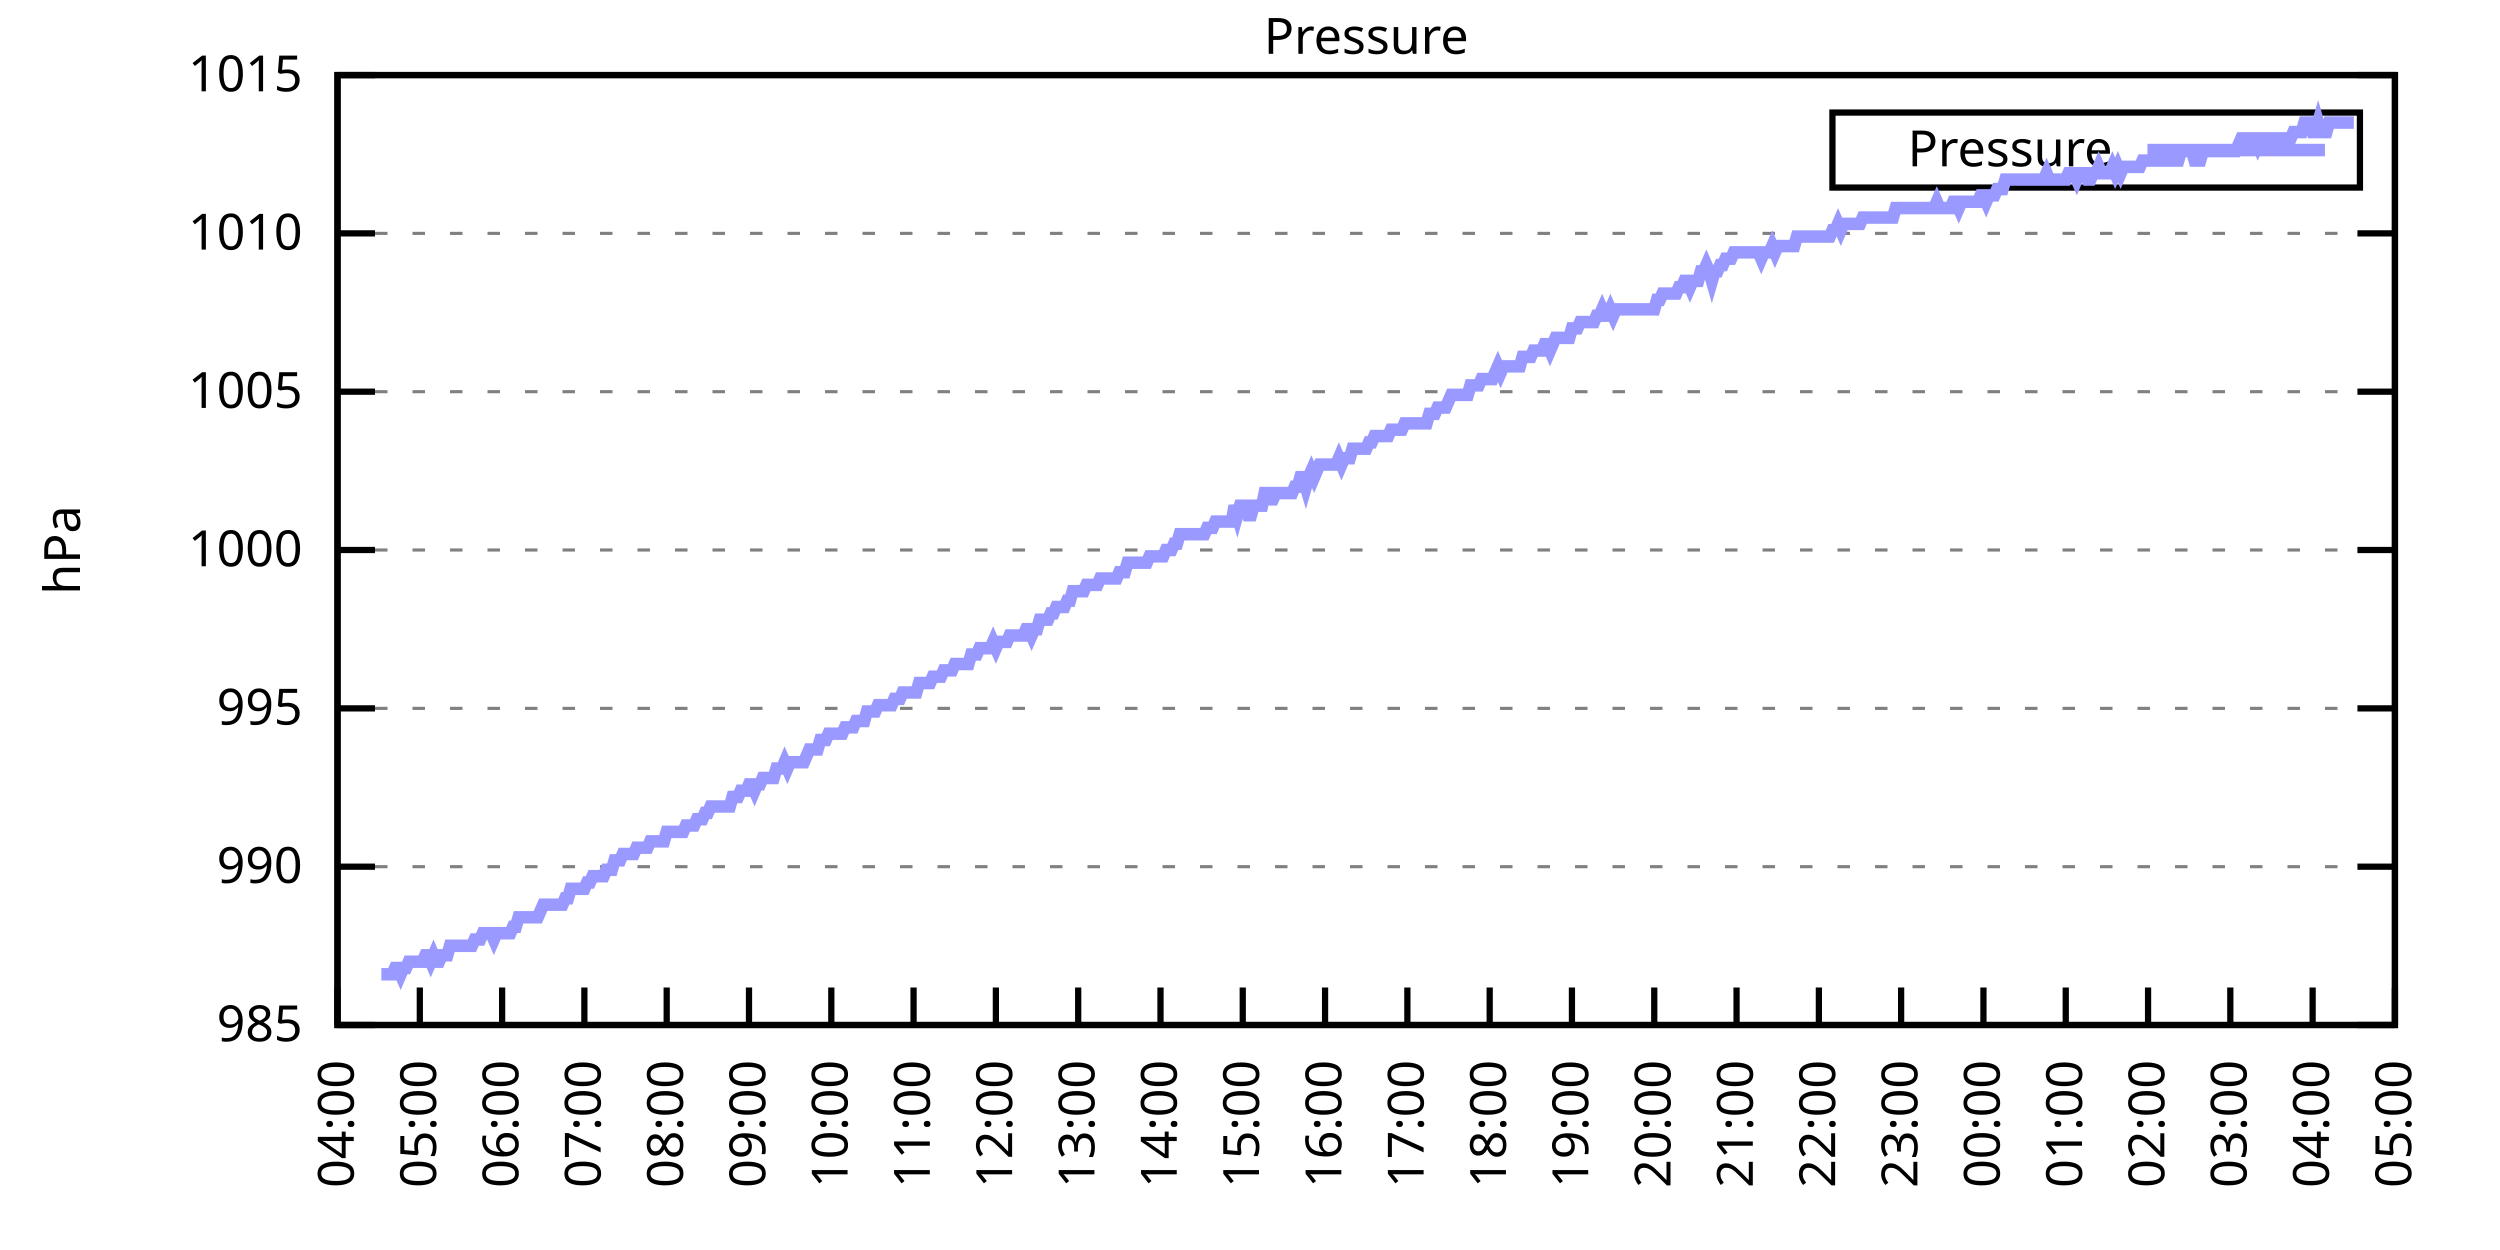
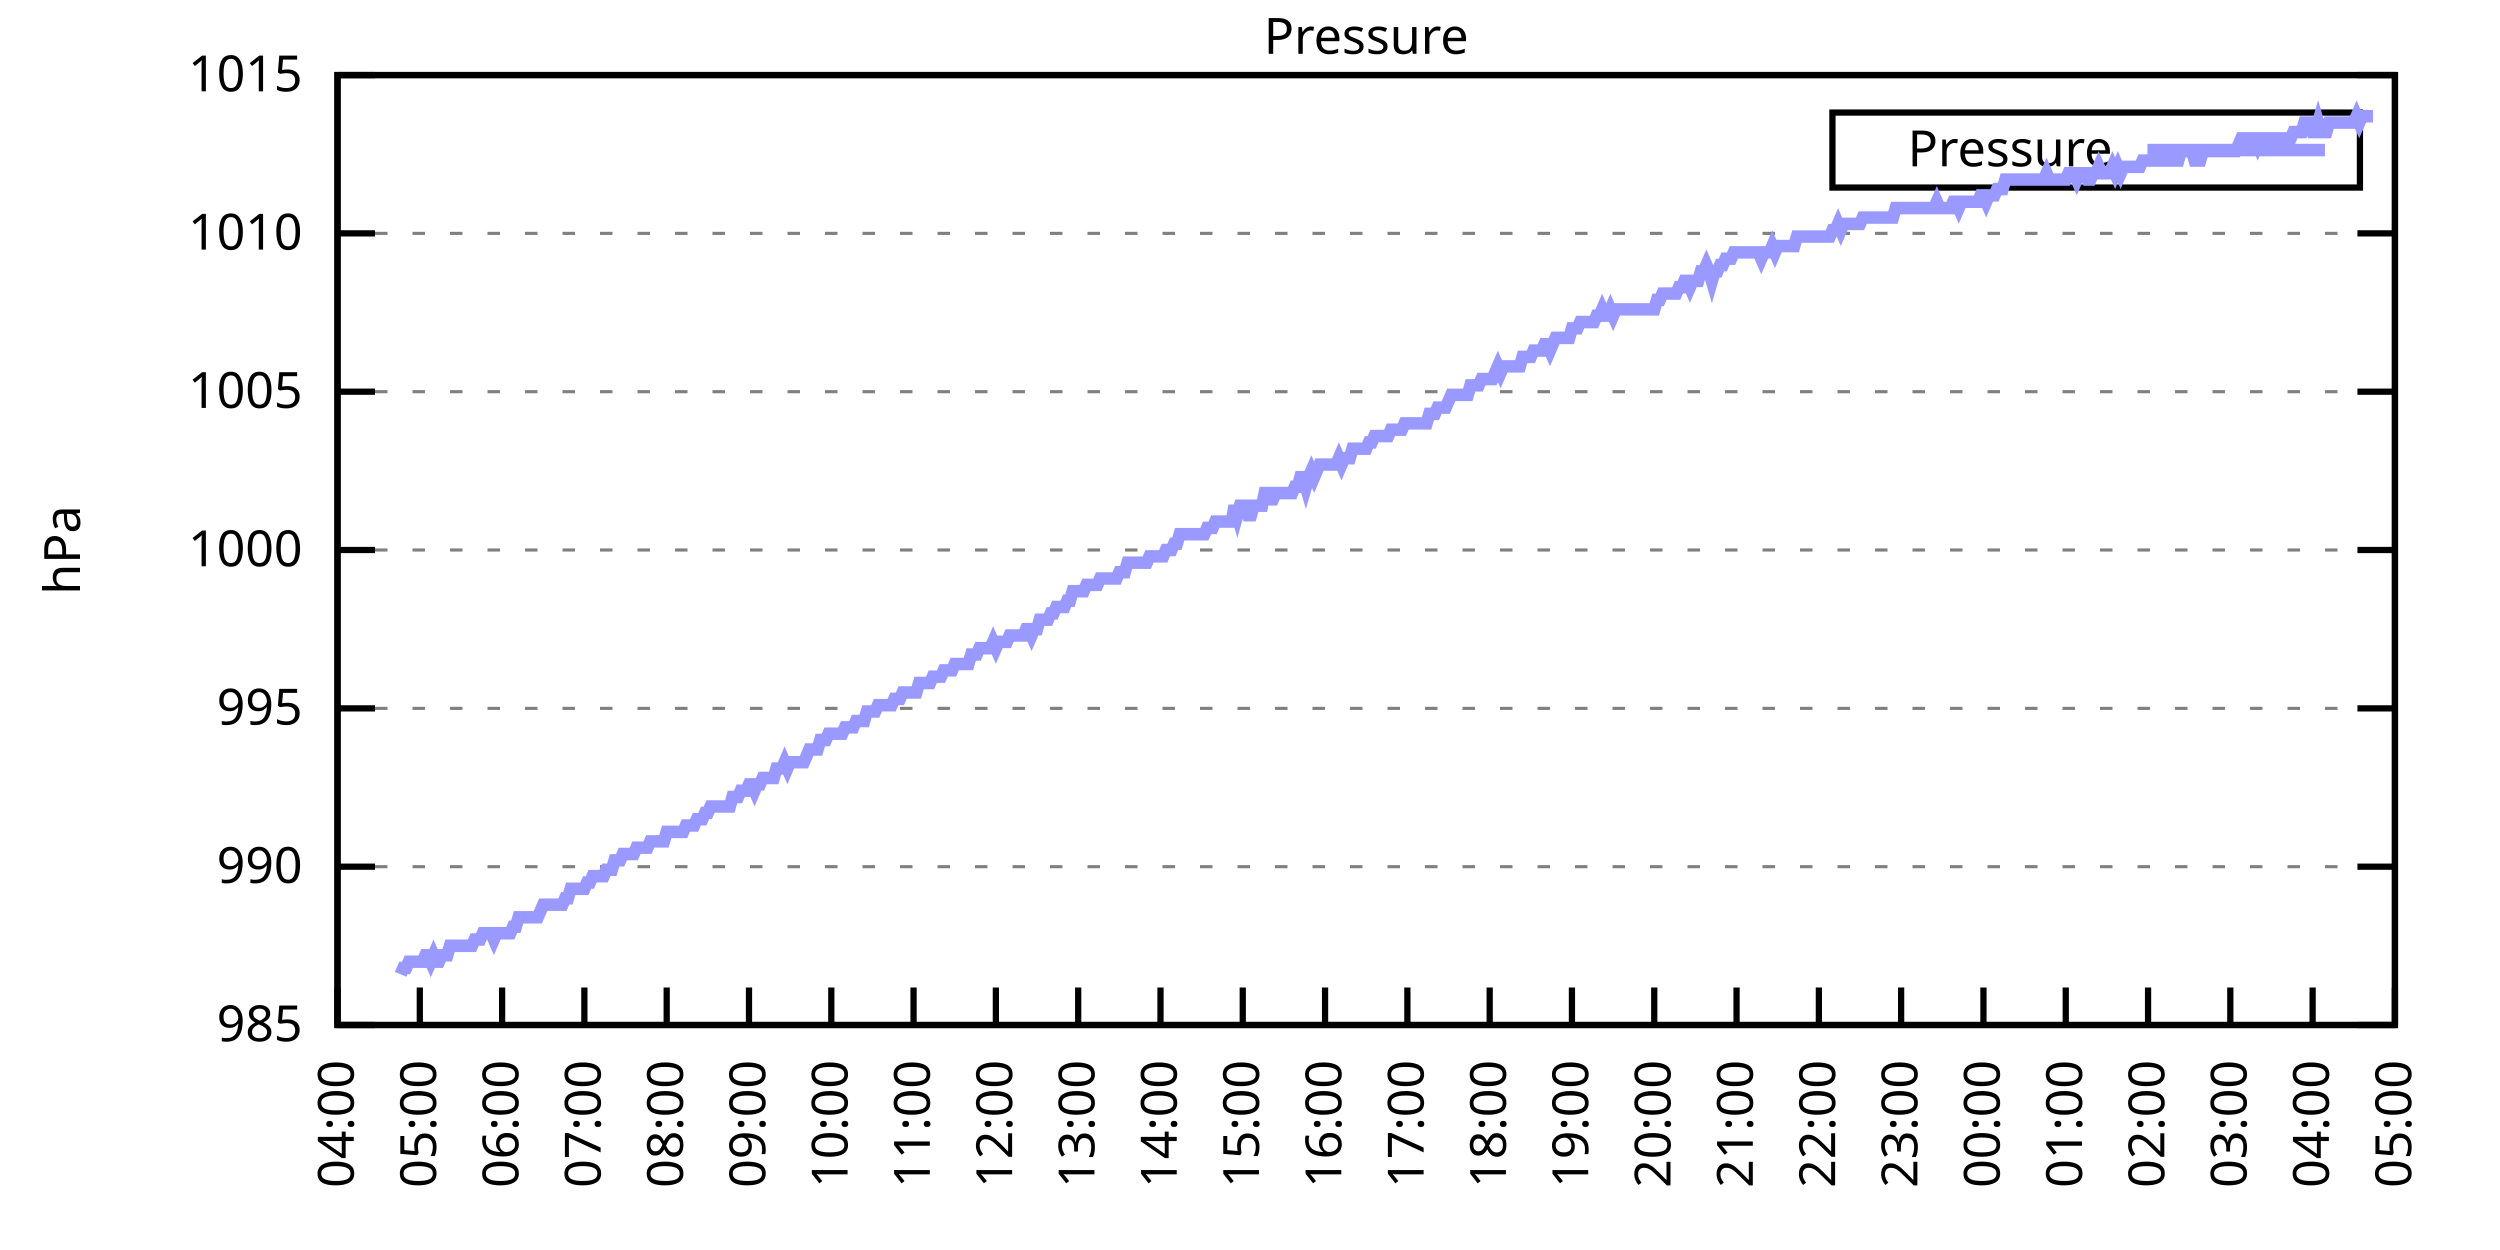
<svg xmlns="http://www.w3.org/2000/svg" xmlns:xlink="http://www.w3.org/1999/xlink" width="400" height="200" viewBox="0 0 400 200">
  <g id="gnuplot_canvas">
    <rect x="0" y="0" width="400" height="200" fill="none" />
    <defs>
      <circle id="gpDot" r="0.5" stroke-width="0.5" stroke="currentColor" />
      <path id="gpPt0" stroke-width="0.333" stroke="currentColor" d="M-1,0 h2 M0,-1 v2" />
      <path id="gpPt1" stroke-width="0.333" stroke="currentColor" d="M-1,-1 L1,1 M1,-1 L-1,1" />
      <path id="gpPt2" stroke-width="0.333" stroke="currentColor" d="M-1,0 L1,0 M0,-1 L0,1 M-1,-1 L1,1 M-1,1 L1,-1" />
      <rect id="gpPt3" stroke-width="0.333" stroke="currentColor" x="-1" y="-1" width="2" height="2" />
      <rect id="gpPt4" stroke-width="0.333" stroke="currentColor" fill="currentColor" x="-1" y="-1" width="2" height="2" />
      <circle id="gpPt5" stroke-width="0.333" stroke="currentColor" cx="0" cy="0" r="1" />
      <use xlink:href="#gpPt5" id="gpPt6" fill="currentColor" stroke="none" />
      <path id="gpPt7" stroke-width="0.333" stroke="currentColor" d="M0,-1.33 L-1.33,0.67 L1.33,0.67 z" />
      <use xlink:href="#gpPt7" id="gpPt8" fill="currentColor" stroke="none" />
      <use xlink:href="#gpPt7" id="gpPt9" stroke="currentColor" transform="rotate(180)" />
      <use xlink:href="#gpPt9" id="gpPt10" fill="currentColor" stroke="none" />
      <use xlink:href="#gpPt3" id="gpPt11" stroke="currentColor" transform="rotate(45)" />
      <use xlink:href="#gpPt11" id="gpPt12" fill="currentColor" stroke="none" />
      <path id="gpPt13" stroke-width="0.333" stroke="currentColor" d="M0,1.330 L1.265,0.411 L0.782,-1.067 L-0.782,-1.076 L-1.265,0.411 z" />
      <use xlink:href="#gpPt13" id="gpPt14" fill="currentColor" stroke="none" />
      <filter id="textbox" filterUnits="objectBoundingBox" x="0" y="0" height="1" width="1">
        <feFlood flood-color="white" flood-opacity="1" result="bgnd" />
        <feComposite in="SourceGraphic" in2="bgnd" operator="atop" />
      </filter>
      <filter id="greybox" filterUnits="objectBoundingBox" x="0" y="0" height="1" width="1">
        <feFlood flood-color="lightgrey" flood-opacity="1" result="grey" />
        <feComposite in="SourceGraphic" in2="grey" operator="atop" />
      </filter>
    </defs>
    <g fill="none" color="white" stroke="currentColor" stroke-width="1.00" stroke-linecap="butt" stroke-linejoin="miter">
</g>
    <g fill="none" color="black" stroke="currentColor" stroke-width="1.00" stroke-linecap="butt" stroke-linejoin="miter">
      <g stroke="none" shape-rendering="crispEdges">
        <polygon fill="rgb(255, 255, 255)" points="54.00,164.00 383.18,164.00 383.18,12.02 54.00,12.02 " />
      </g>
    </g>
    <g fill="none" color="black" stroke="currentColor" stroke-width="1.00" stroke-linecap="butt" stroke-linejoin="miter">
</g>
    <g fill="none" color="black" stroke="black" stroke-width="0.50" stroke-linecap="butt" stroke-linejoin="miter">
</g>
    <g fill="none" color="gray" stroke="currentColor" stroke-width="0.50" stroke-linecap="butt" stroke-linejoin="miter">
      <path stroke="gray" stroke-dasharray="2,4" class="gridline" d="M54.00,164.00 L383.19,164.00  " />
    </g>
    <g fill="none" color="gray" stroke="gray" stroke-width="1.00" stroke-linecap="butt" stroke-linejoin="miter">
</g>
    <g fill="none" color="black" stroke="currentColor" stroke-width="1.00" stroke-linecap="butt" stroke-linejoin="miter">
      <path stroke="black" d="M54.00,164.00 L60.00,164.00 M383.19,164.00 L377.19,164.00  " />
      <g transform="translate(48.40,166.60)" stroke="none" fill="black" font-family="Sans" font-size="8.00" text-anchor="end">
        <text>
          <tspan font-family="Sans"> 985</tspan>
        </text>
      </g>
    </g>
    <g fill="none" color="black" stroke="currentColor" stroke-width="1.00" stroke-linecap="butt" stroke-linejoin="miter">
</g>
    <g fill="none" color="black" stroke="black" stroke-width="0.50" stroke-linecap="butt" stroke-linejoin="miter">
</g>
    <g fill="none" color="gray" stroke="currentColor" stroke-width="0.50" stroke-linecap="butt" stroke-linejoin="miter">
      <path stroke="gray" stroke-dasharray="2,4" class="gridline" d="M54.00,138.67 L383.19,138.67  " />
    </g>
    <g fill="none" color="gray" stroke="gray" stroke-width="1.00" stroke-linecap="butt" stroke-linejoin="miter">
</g>
    <g fill="none" color="black" stroke="currentColor" stroke-width="1.00" stroke-linecap="butt" stroke-linejoin="miter">
      <path stroke="black" d="M54.00,138.67 L60.00,138.67 M383.19,138.67 L377.19,138.67  " />
      <g transform="translate(48.40,141.27)" stroke="none" fill="black" font-family="Sans" font-size="8.00" text-anchor="end">
        <text>
          <tspan font-family="Sans"> 990</tspan>
        </text>
      </g>
    </g>
    <g fill="none" color="black" stroke="currentColor" stroke-width="1.00" stroke-linecap="butt" stroke-linejoin="miter">
</g>
    <g fill="none" color="black" stroke="black" stroke-width="0.50" stroke-linecap="butt" stroke-linejoin="miter">
</g>
    <g fill="none" color="gray" stroke="currentColor" stroke-width="0.50" stroke-linecap="butt" stroke-linejoin="miter">
      <path stroke="gray" stroke-dasharray="2,4" class="gridline" d="M54.00,113.34 L383.19,113.34  " />
    </g>
    <g fill="none" color="gray" stroke="gray" stroke-width="1.00" stroke-linecap="butt" stroke-linejoin="miter">
</g>
    <g fill="none" color="black" stroke="currentColor" stroke-width="1.00" stroke-linecap="butt" stroke-linejoin="miter">
      <path stroke="black" d="M54.00,113.34 L60.00,113.34 M383.19,113.34 L377.19,113.34  " />
      <g transform="translate(48.40,115.94)" stroke="none" fill="black" font-family="Sans" font-size="8.00" text-anchor="end">
        <text>
          <tspan font-family="Sans"> 995</tspan>
        </text>
      </g>
    </g>
    <g fill="none" color="black" stroke="currentColor" stroke-width="1.00" stroke-linecap="butt" stroke-linejoin="miter">
</g>
    <g fill="none" color="black" stroke="black" stroke-width="0.50" stroke-linecap="butt" stroke-linejoin="miter">
</g>
    <g fill="none" color="gray" stroke="currentColor" stroke-width="0.50" stroke-linecap="butt" stroke-linejoin="miter">
      <path stroke="gray" stroke-dasharray="2,4" class="gridline" d="M54.00,88.00 L383.19,88.00  " />
    </g>
    <g fill="none" color="gray" stroke="gray" stroke-width="1.00" stroke-linecap="butt" stroke-linejoin="miter">
</g>
    <g fill="none" color="black" stroke="currentColor" stroke-width="1.00" stroke-linecap="butt" stroke-linejoin="miter">
      <path stroke="black" d="M54.00,88.00 L60.00,88.00 M383.19,88.00 L377.19,88.00  " />
      <g transform="translate(48.40,90.60)" stroke="none" fill="black" font-family="Sans" font-size="8.00" text-anchor="end">
        <text>
          <tspan font-family="Sans"> 1000</tspan>
        </text>
      </g>
    </g>
    <g fill="none" color="black" stroke="currentColor" stroke-width="1.00" stroke-linecap="butt" stroke-linejoin="miter">
</g>
    <g fill="none" color="black" stroke="black" stroke-width="0.50" stroke-linecap="butt" stroke-linejoin="miter">
</g>
    <g fill="none" color="gray" stroke="currentColor" stroke-width="0.50" stroke-linecap="butt" stroke-linejoin="miter">
      <path stroke="gray" stroke-dasharray="2,4" class="gridline" d="M54.00,62.67 L383.19,62.67  " />
    </g>
    <g fill="none" color="gray" stroke="gray" stroke-width="1.00" stroke-linecap="butt" stroke-linejoin="miter">
</g>
    <g fill="none" color="black" stroke="currentColor" stroke-width="1.00" stroke-linecap="butt" stroke-linejoin="miter">
      <path stroke="black" d="M54.00,62.67 L60.00,62.67 M383.19,62.67 L377.19,62.67  " />
      <g transform="translate(48.40,65.27)" stroke="none" fill="black" font-family="Sans" font-size="8.00" text-anchor="end">
        <text>
          <tspan font-family="Sans"> 1005</tspan>
        </text>
      </g>
    </g>
    <g fill="none" color="black" stroke="currentColor" stroke-width="1.00" stroke-linecap="butt" stroke-linejoin="miter">
</g>
    <g fill="none" color="black" stroke="black" stroke-width="0.50" stroke-linecap="butt" stroke-linejoin="miter">
</g>
    <g fill="none" color="gray" stroke="currentColor" stroke-width="0.50" stroke-linecap="butt" stroke-linejoin="miter">
      <path stroke="gray" stroke-dasharray="2,4" class="gridline" d="M54.00,37.34 L383.19,37.34  " />
    </g>
    <g fill="none" color="gray" stroke="gray" stroke-width="1.00" stroke-linecap="butt" stroke-linejoin="miter">
</g>
    <g fill="none" color="black" stroke="currentColor" stroke-width="1.00" stroke-linecap="butt" stroke-linejoin="miter">
      <path stroke="black" d="M54.00,37.34 L60.00,37.34 M383.19,37.34 L377.19,37.34  " />
      <g transform="translate(48.40,39.94)" stroke="none" fill="black" font-family="Sans" font-size="8.00" text-anchor="end">
        <text>
          <tspan font-family="Sans"> 1010</tspan>
        </text>
      </g>
    </g>
    <g fill="none" color="black" stroke="currentColor" stroke-width="1.00" stroke-linecap="butt" stroke-linejoin="miter">
</g>
    <g fill="none" color="black" stroke="black" stroke-width="0.50" stroke-linecap="butt" stroke-linejoin="miter">
</g>
    <g fill="none" color="gray" stroke="currentColor" stroke-width="0.50" stroke-linecap="butt" stroke-linejoin="miter">
      <path stroke="gray" stroke-dasharray="2,4" class="gridline" d="M54.00,12.01 L383.19,12.01  " />
    </g>
    <g fill="none" color="gray" stroke="gray" stroke-width="1.00" stroke-linecap="butt" stroke-linejoin="miter">
</g>
    <g fill="none" color="black" stroke="currentColor" stroke-width="1.00" stroke-linecap="butt" stroke-linejoin="miter">
      <path stroke="black" d="M54.00,12.01 L60.00,12.01 M383.19,12.01 L377.19,12.01  " />
      <g transform="translate(48.40,14.61)" stroke="none" fill="black" font-family="Sans" font-size="8.00" text-anchor="end">
        <text>
          <tspan font-family="Sans"> 1015</tspan>
        </text>
      </g>
    </g>
    <g fill="none" color="black" stroke="currentColor" stroke-width="1.00" stroke-linecap="butt" stroke-linejoin="miter">
      <path stroke="black" d="M54.00,164.00 L54.00,158.00  " />
      <g transform="translate(56.60,169.60) rotate(270.00)" stroke="none" fill="black" font-family="Sans" font-size="8.00" text-anchor="end">
        <text>
          <tspan font-family="Sans">04:00</tspan>
        </text>
      </g>
    </g>
    <g fill="none" color="black" stroke="currentColor" stroke-width="1.00" stroke-linecap="butt" stroke-linejoin="miter">
      <path stroke="black" d="M67.17,164.00 L67.17,158.00  " />
      <g transform="translate(69.77,169.60) rotate(270.00)" stroke="none" fill="black" font-family="Sans" font-size="8.00" text-anchor="end">
        <text>
          <tspan font-family="Sans">05:00</tspan>
        </text>
      </g>
    </g>
    <g fill="none" color="black" stroke="currentColor" stroke-width="1.00" stroke-linecap="butt" stroke-linejoin="miter">
      <path stroke="black" d="M80.34,164.00 L80.34,158.00  " />
      <g transform="translate(82.94,169.60) rotate(270.00)" stroke="none" fill="black" font-family="Sans" font-size="8.00" text-anchor="end">
        <text>
          <tspan font-family="Sans">06:00</tspan>
        </text>
      </g>
    </g>
    <g fill="none" color="black" stroke="currentColor" stroke-width="1.00" stroke-linecap="butt" stroke-linejoin="miter">
      <path stroke="black" d="M93.50,164.00 L93.50,158.00  " />
      <g transform="translate(96.10,169.60) rotate(270.00)" stroke="none" fill="black" font-family="Sans" font-size="8.00" text-anchor="end">
        <text>
          <tspan font-family="Sans">07:00</tspan>
        </text>
      </g>
    </g>
    <g fill="none" color="black" stroke="currentColor" stroke-width="1.00" stroke-linecap="butt" stroke-linejoin="miter">
      <path stroke="black" d="M106.67,164.00 L106.67,158.00  " />
      <g transform="translate(109.27,169.60) rotate(270.00)" stroke="none" fill="black" font-family="Sans" font-size="8.00" text-anchor="end">
        <text>
          <tspan font-family="Sans">08:00</tspan>
        </text>
      </g>
    </g>
    <g fill="none" color="black" stroke="currentColor" stroke-width="1.00" stroke-linecap="butt" stroke-linejoin="miter">
      <path stroke="black" d="M119.84,164.00 L119.84,158.00  " />
      <g transform="translate(122.44,169.60) rotate(270.00)" stroke="none" fill="black" font-family="Sans" font-size="8.00" text-anchor="end">
        <text>
          <tspan font-family="Sans">09:00</tspan>
        </text>
      </g>
    </g>
    <g fill="none" color="black" stroke="currentColor" stroke-width="1.00" stroke-linecap="butt" stroke-linejoin="miter">
      <path stroke="black" d="M133.01,164.00 L133.01,158.00  " />
      <g transform="translate(135.61,169.60) rotate(270.00)" stroke="none" fill="black" font-family="Sans" font-size="8.00" text-anchor="end">
        <text>
          <tspan font-family="Sans">10:00</tspan>
        </text>
      </g>
    </g>
    <g fill="none" color="black" stroke="currentColor" stroke-width="1.00" stroke-linecap="butt" stroke-linejoin="miter">
      <path stroke="black" d="M146.17,164.00 L146.17,158.00  " />
      <g transform="translate(148.77,169.60) rotate(270.00)" stroke="none" fill="black" font-family="Sans" font-size="8.00" text-anchor="end">
        <text>
          <tspan font-family="Sans">11:00</tspan>
        </text>
      </g>
    </g>
    <g fill="none" color="black" stroke="currentColor" stroke-width="1.00" stroke-linecap="butt" stroke-linejoin="miter">
      <path stroke="black" d="M159.34,164.00 L159.34,158.00  " />
      <g transform="translate(161.94,169.60) rotate(270.00)" stroke="none" fill="black" font-family="Sans" font-size="8.00" text-anchor="end">
        <text>
          <tspan font-family="Sans">12:00</tspan>
        </text>
      </g>
    </g>
    <g fill="none" color="black" stroke="currentColor" stroke-width="1.00" stroke-linecap="butt" stroke-linejoin="miter">
      <path stroke="black" d="M172.51,164.00 L172.51,158.00  " />
      <g transform="translate(175.11,169.60) rotate(270.00)" stroke="none" fill="black" font-family="Sans" font-size="8.00" text-anchor="end">
        <text>
          <tspan font-family="Sans">13:00</tspan>
        </text>
      </g>
    </g>
    <g fill="none" color="black" stroke="currentColor" stroke-width="1.00" stroke-linecap="butt" stroke-linejoin="miter">
      <path stroke="black" d="M185.68,164.00 L185.68,158.00  " />
      <g transform="translate(188.28,169.60) rotate(270.00)" stroke="none" fill="black" font-family="Sans" font-size="8.00" text-anchor="end">
        <text>
          <tspan font-family="Sans">14:00</tspan>
        </text>
      </g>
    </g>
    <g fill="none" color="black" stroke="currentColor" stroke-width="1.00" stroke-linecap="butt" stroke-linejoin="miter">
      <path stroke="black" d="M198.84,164.00 L198.84,158.00  " />
      <g transform="translate(201.44,169.60) rotate(270.00)" stroke="none" fill="black" font-family="Sans" font-size="8.00" text-anchor="end">
        <text>
          <tspan font-family="Sans">15:00</tspan>
        </text>
      </g>
    </g>
    <g fill="none" color="black" stroke="currentColor" stroke-width="1.00" stroke-linecap="butt" stroke-linejoin="miter">
      <path stroke="black" d="M212.01,164.00 L212.01,158.00  " />
      <g transform="translate(214.61,169.60) rotate(270.00)" stroke="none" fill="black" font-family="Sans" font-size="8.00" text-anchor="end">
        <text>
          <tspan font-family="Sans">16:00</tspan>
        </text>
      </g>
    </g>
    <g fill="none" color="black" stroke="currentColor" stroke-width="1.00" stroke-linecap="butt" stroke-linejoin="miter">
      <path stroke="black" d="M225.18,164.00 L225.18,158.00  " />
      <g transform="translate(227.78,169.60) rotate(270.00)" stroke="none" fill="black" font-family="Sans" font-size="8.00" text-anchor="end">
        <text>
          <tspan font-family="Sans">17:00</tspan>
        </text>
      </g>
    </g>
    <g fill="none" color="black" stroke="currentColor" stroke-width="1.00" stroke-linecap="butt" stroke-linejoin="miter">
      <path stroke="black" d="M238.35,164.00 L238.35,158.00  " />
      <g transform="translate(240.95,169.60) rotate(270.00)" stroke="none" fill="black" font-family="Sans" font-size="8.00" text-anchor="end">
        <text>
          <tspan font-family="Sans">18:00</tspan>
        </text>
      </g>
    </g>
    <g fill="none" color="black" stroke="currentColor" stroke-width="1.00" stroke-linecap="butt" stroke-linejoin="miter">
      <path stroke="black" d="M251.51,164.00 L251.51,158.00  " />
      <g transform="translate(254.11,169.60) rotate(270.00)" stroke="none" fill="black" font-family="Sans" font-size="8.00" text-anchor="end">
        <text>
          <tspan font-family="Sans">19:00</tspan>
        </text>
      </g>
    </g>
    <g fill="none" color="black" stroke="currentColor" stroke-width="1.00" stroke-linecap="butt" stroke-linejoin="miter">
      <path stroke="black" d="M264.68,164.00 L264.68,158.00  " />
      <g transform="translate(267.28,169.60) rotate(270.00)" stroke="none" fill="black" font-family="Sans" font-size="8.00" text-anchor="end">
        <text>
          <tspan font-family="Sans">20:00</tspan>
        </text>
      </g>
    </g>
    <g fill="none" color="black" stroke="currentColor" stroke-width="1.00" stroke-linecap="butt" stroke-linejoin="miter">
      <path stroke="black" d="M277.85,164.00 L277.85,158.00  " />
      <g transform="translate(280.45,169.60) rotate(270.00)" stroke="none" fill="black" font-family="Sans" font-size="8.00" text-anchor="end">
        <text>
          <tspan font-family="Sans">21:00</tspan>
        </text>
      </g>
    </g>
    <g fill="none" color="black" stroke="currentColor" stroke-width="1.00" stroke-linecap="butt" stroke-linejoin="miter">
      <path stroke="black" d="M291.02,164.00 L291.02,158.00  " />
      <g transform="translate(293.62,169.60) rotate(270.00)" stroke="none" fill="black" font-family="Sans" font-size="8.00" text-anchor="end">
        <text>
          <tspan font-family="Sans">22:00</tspan>
        </text>
      </g>
    </g>
    <g fill="none" color="black" stroke="currentColor" stroke-width="1.00" stroke-linecap="butt" stroke-linejoin="miter">
      <path stroke="black" d="M304.18,164.00 L304.18,158.00  " />
      <g transform="translate(306.78,169.60) rotate(270.00)" stroke="none" fill="black" font-family="Sans" font-size="8.00" text-anchor="end">
        <text>
          <tspan font-family="Sans">23:00</tspan>
        </text>
      </g>
    </g>
    <g fill="none" color="black" stroke="currentColor" stroke-width="1.00" stroke-linecap="butt" stroke-linejoin="miter">
      <path stroke="black" d="M317.35,164.00 L317.35,158.00  " />
      <g transform="translate(319.95,169.60) rotate(270.00)" stroke="none" fill="black" font-family="Sans" font-size="8.00" text-anchor="end">
        <text>
          <tspan font-family="Sans">00:00</tspan>
        </text>
      </g>
    </g>
    <g fill="none" color="black" stroke="currentColor" stroke-width="1.00" stroke-linecap="butt" stroke-linejoin="miter">
      <path stroke="black" d="M330.52,164.00 L330.52,158.00  " />
      <g transform="translate(333.12,169.60) rotate(270.00)" stroke="none" fill="black" font-family="Sans" font-size="8.00" text-anchor="end">
        <text>
          <tspan font-family="Sans">01:00</tspan>
        </text>
      </g>
    </g>
    <g fill="none" color="black" stroke="currentColor" stroke-width="1.00" stroke-linecap="butt" stroke-linejoin="miter">
      <path stroke="black" d="M343.69,164.00 L343.69,158.00  " />
      <g transform="translate(346.29,169.60) rotate(270.00)" stroke="none" fill="black" font-family="Sans" font-size="8.00" text-anchor="end">
        <text>
          <tspan font-family="Sans">02:00</tspan>
        </text>
      </g>
    </g>
    <g fill="none" color="black" stroke="currentColor" stroke-width="1.00" stroke-linecap="butt" stroke-linejoin="miter">
      <path stroke="black" d="M356.85,164.00 L356.85,158.00  " />
      <g transform="translate(359.45,169.60) rotate(270.00)" stroke="none" fill="black" font-family="Sans" font-size="8.00" text-anchor="end">
        <text>
          <tspan font-family="Sans">03:00</tspan>
        </text>
      </g>
    </g>
    <g fill="none" color="black" stroke="currentColor" stroke-width="1.00" stroke-linecap="butt" stroke-linejoin="miter">
      <path stroke="black" d="M370.02,164.00 L370.02,158.00  " />
      <g transform="translate(372.62,169.60) rotate(270.00)" stroke="none" fill="black" font-family="Sans" font-size="8.00" text-anchor="end">
        <text>
          <tspan font-family="Sans">04:00</tspan>
        </text>
      </g>
    </g>
    <g fill="none" color="black" stroke="currentColor" stroke-width="1.00" stroke-linecap="butt" stroke-linejoin="miter">
      <path stroke="black" d="M383.19,164.00 L383.19,158.00  " />
      <g transform="translate(385.79,169.60) rotate(270.00)" stroke="none" fill="black" font-family="Sans" font-size="8.00" text-anchor="end">
        <text>
          <tspan font-family="Sans">05:00</tspan>
        </text>
      </g>
    </g>
    <g fill="none" color="black" stroke="currentColor" stroke-width="1.00" stroke-linecap="butt" stroke-linejoin="miter">
</g>
    <g fill="none" color="black" stroke="currentColor" stroke-width="1.00" stroke-linecap="butt" stroke-linejoin="miter">
      <path stroke="black" d="M54.00,12.01 L54.00,164.00 L383.19,164.00 L383.19,12.01 L54.00,12.01 Z  " />
    </g>
    <g fill="none" color="black" stroke="currentColor" stroke-width="1.00" stroke-linecap="butt" stroke-linejoin="miter">
</g>
    <g fill="none" color="black" stroke="currentColor" stroke-width="1.00" stroke-linecap="butt" stroke-linejoin="miter">
      <path stroke="black" d="M293.19,30.01 L293.19,18.01 L377.59,18.01 L377.59,30.01 L293.19,30.01 Z  " />
    </g>
    <g id="Pressure_plot_1">
      <g fill="none" color="white" stroke="black" stroke-width="2.00" stroke-linecap="butt" stroke-linejoin="miter">
</g>
      <g fill="none" color="black" stroke="currentColor" stroke-width="2.00" stroke-linecap="butt" stroke-linejoin="miter">
        <g transform="translate(337.99,26.61)" stroke="none" fill="black" font-family="Sans" font-size="8.00" text-anchor="end">
          <text>
            <tspan font-family="Sans">Pressure</tspan>
          </text>
        </g>
      </g>
      <g fill="none" color="black" stroke="currentColor" stroke-width="2.00" stroke-linecap="butt" stroke-linejoin="miter">
-         <path stroke="rgb(153, 153, 255)" d="M343.59,24.01 L371.99,24.01 M61.02,155.89 L61.46,155.89 L61.90,155.89 L62.34,155.89 L62.78,155.89 L63.22,154.88   L63.66,154.88 L64.10,155.89 L64.53,154.88 L64.97,154.88 L65.41,153.87 L65.85,153.87 L66.29,153.87 L66.73,153.87   L67.17,153.87 L67.61,153.87 L68.05,152.85 L68.48,152.85 L68.92,153.87 L69.36,152.85 L69.80,153.87 L70.24,153.87   L70.68,152.85 L71.12,152.85 L71.56,152.85 L72.00,151.33 L72.43,151.33 L72.87,151.33 L73.31,151.33 L73.75,151.33   L74.19,151.33 L74.63,151.33 L75.07,151.33 L75.51,151.33 L75.95,150.32 L76.38,150.32 L76.82,150.32 L77.26,149.31   L77.70,149.31 L78.14,149.31 L78.58,149.31 L79.02,150.32 L79.46,149.31 L79.90,149.31 L80.34,149.31 L80.77,149.31   L81.21,149.31 L81.65,149.31 L82.09,148.29 L82.53,148.29 L82.97,146.77 L83.41,146.77 L83.85,146.77 L84.29,146.77   L84.72,146.77 L85.16,146.77 L85.60,146.77 L86.04,146.77 L86.48,145.76 L86.92,144.75 L87.36,144.75 L87.80,144.75   L88.24,144.75 L88.67,144.75 L89.11,144.75 L89.55,144.75 L89.99,144.75 L90.43,143.73 L90.87,143.73 L91.31,142.21   L91.75,142.21 L92.19,142.21 L92.62,142.21 L93.06,142.21 L93.50,142.21 L93.94,141.20 L94.38,141.20 L94.82,140.19   L95.26,140.19 L95.70,140.19 L96.14,140.19 L96.58,140.19 L97.01,139.17 L97.45,139.17 L97.89,139.17 L98.33,137.66   L98.77,137.66 L99.21,137.66 L99.65,136.64 L100.09,136.64 L100.53,136.64 L100.96,136.64 L101.40,136.64 L101.84,135.63   L102.28,135.63 L102.72,135.63 L103.16,135.63 L103.60,135.63 L104.04,134.62 L104.48,134.62 L104.91,134.62 L105.35,134.62   L105.79,134.62 L106.23,134.62 L106.67,133.10 L107.11,133.10 L107.55,133.10 L107.99,133.10 L108.43,133.10 L108.87,133.10   L109.30,133.10 L109.74,132.08 L110.18,132.08 L110.62,132.08 L111.06,132.08 L111.50,131.07 L111.94,131.07 L112.38,131.07   L112.82,130.06 L113.25,130.06 L113.69,129.04 L114.13,129.04 L114.57,129.04 L115.01,129.04 L115.45,129.04 L115.89,129.04   L116.33,129.04 L116.77,129.04 L117.20,127.52 L117.64,127.52 L118.08,127.52 L118.52,126.51 L118.96,126.51 L119.40,126.51   L119.84,125.50 L120.28,125.50 L120.72,126.51 L121.15,125.50 L121.59,125.50 L122.03,124.48 L122.47,124.48 L122.91,124.48   L123.35,124.48 L123.79,124.48 L124.23,122.96 L124.67,122.96 L125.11,122.96 L125.54,121.95 L125.98,122.96 L126.42,121.95   L126.86,121.95 L127.30,121.95 L127.74,121.95 L128.18,121.95 L128.62,121.95 L129.06,120.94 L129.49,119.92 L129.93,119.92   L130.37,119.92 L130.81,119.92 L131.25,118.40 L131.69,118.40 L132.13,118.40 L132.57,117.39 L133.01,117.39 L133.44,117.39   L133.88,117.39 L134.32,117.39 L134.76,117.39 L135.20,116.38 L135.64,116.38 L136.08,116.38 L136.52,116.38 L136.96,115.36   L137.39,115.36 L137.83,115.36 L138.27,115.36 L138.71,113.84 L139.15,113.84 L139.59,113.84 L140.03,113.84 L140.47,112.83   L140.91,112.83 L141.35,112.83 L141.78,112.83 L142.22,112.83 L142.66,112.83 L143.10,111.82 L143.54,111.82 L143.98,111.82   L144.42,110.80 L144.86,110.80 L145.30,110.80 L145.73,110.80 L146.17,110.80 L146.61,110.80 L147.05,109.28 L147.49,109.28   L147.93,109.28 L148.37,109.28 L148.81,109.28 L149.25,108.27 L149.68,108.27 L150.12,108.27 L150.56,108.27 L151.00,107.26   L151.44,107.26 L151.88,107.26 L152.32,107.26 L152.76,106.24 L153.20,106.24 L153.63,106.24 L154.07,106.24 L154.51,106.24   L154.95,106.24 L155.39,104.72 L155.83,104.72 L156.27,104.72 L156.71,103.71 L157.15,103.71 L157.59,103.71 L158.02,103.71   L158.46,103.71 L158.90,102.70 L159.34,103.71 L159.78,102.70 L160.22,102.70 L160.66,102.70 L161.10,102.70 L161.54,101.68   L161.97,101.68 L162.41,101.68 L162.85,101.68 L163.29,101.68 L163.73,101.68 L164.17,100.67 L164.61,100.67 L165.05,101.68   L165.49,100.67 L165.92,100.67 L166.36,99.15 L166.80,99.15 L167.24,99.15 L167.68,99.15 L168.12,98.14 L168.56,98.14   L169.00,97.12 L169.44,97.12 L169.87,97.12 L170.31,97.12 L170.75,96.11 L171.19,96.11 L171.63,94.59 L172.07,94.59   L172.51,94.59 L172.95,94.59 L173.39,94.59 L173.83,93.58 L174.26,93.58 L174.70,93.58 L175.14,93.58 L175.58,93.58   L176.02,92.56 L176.46,92.56 L176.90,92.56 L177.34,92.56 L177.78,92.56 L178.21,92.56 L178.65,92.56 L179.09,91.55   L179.53,91.55 L179.97,91.55 L180.41,90.03 L180.85,90.03 L181.29,90.03 L181.73,90.03 L182.16,90.03 L182.60,90.03   L183.04,90.03 L183.48,90.03 L183.92,89.02 L184.36,89.02 L184.80,89.02 L185.24,89.02 L185.68,89.02 L186.11,89.02   L186.55,88.00 L186.99,88.00 L187.43,88.00 L187.87,86.99 L188.31,86.99 L188.75,85.47 L189.19,85.47 L189.63,85.47   L190.07,85.47 L190.50,85.47 L190.94,85.47 L191.38,85.47 L191.82,85.47 L192.26,85.47 L192.70,85.47 L193.14,84.46   L193.58,84.46 L194.02,84.46 L194.45,83.45 L194.89,83.45 L195.33,83.45 L195.77,83.45 L196.21,83.45 L196.65,83.45   L197.09,83.45 L197.53,80.91 L197.97,82.43 L198.40,80.91 L198.84,80.91 L199.28,80.91 L199.72,82.43 L200.16,82.43   L200.60,80.91 L201.04,80.91 L201.48,80.91 L201.92,80.91 L202.35,78.89 L202.79,78.89 L203.23,79.90 L203.67,79.90   L204.11,78.89 L204.55,78.89 L204.99,78.89 L205.43,78.89 L205.87,78.89 L206.31,78.89 L206.74,78.89 L207.18,77.87   L207.62,77.87 L208.06,76.35 L208.50,76.35 L208.94,77.87 L209.38,76.35 L209.82,75.34 L210.26,76.35 L210.69,75.34   L211.13,74.33 L211.57,74.33 L212.01,74.33 L212.45,74.33 L212.89,74.33 L213.33,74.33 L213.77,74.33 L214.21,73.31   L214.64,74.33 L215.08,73.31 L215.52,73.31 L215.96,73.31 L216.40,71.79 L216.84,71.79 L217.28,71.79 L217.72,71.79   L218.16,71.79 L218.60,71.79 L219.03,70.78 L219.47,70.78 L219.91,69.77 L220.35,69.77 L220.79,69.77 L221.23,69.77   L221.67,69.77 L222.11,69.77 L222.55,68.75 L222.98,68.75 L223.42,68.75 L223.86,68.75 L224.30,68.75 L224.74,67.74   L225.18,67.74 L225.62,67.74 L226.06,67.74 L226.50,67.74 L226.93,67.74 L227.37,67.74 L227.81,67.74 L228.25,67.74   L228.69,66.22 L229.13,66.22 L229.57,66.22 L230.01,65.21 L230.45,65.21 L230.88,65.21 L231.32,65.21 L231.76,64.19   L232.20,63.18 L232.64,63.18 L233.08,63.18 L233.52,63.18 L233.96,63.18 L234.40,63.18 L234.84,63.18 L235.27,61.66   L235.71,61.66 L236.15,61.66 L236.59,61.66 L237.03,60.65 L237.47,60.65 L237.91,60.65 L238.35,60.65 L238.79,60.65   L239.22,59.63 L239.66,58.62 L240.10,59.63 L240.54,58.62 L240.98,58.62 L241.42,58.62 L241.86,58.62 L242.30,58.62   L242.74,58.62 L243.17,58.62 L243.61,57.10 L244.05,57.10 L244.49,57.10 L244.93,57.10 L245.37,56.09 L245.81,56.09   L246.25,56.09 L246.69,56.09 L247.12,55.07 L247.56,55.07 L248.00,56.09 L248.44,55.07 L248.88,54.06 L249.32,54.06   L249.76,54.06 L250.20,54.06 L250.64,54.06 L251.08,54.06 L251.51,52.54 L251.95,52.54 L252.39,52.54 L252.83,51.53   L253.27,51.53 L253.71,51.53 L254.15,51.53 L254.59,51.53 L255.03,51.53 L255.46,50.51 L255.90,50.51 L256.34,49.50   L256.78,50.51 L257.22,50.51 L257.66,49.50 L258.10,50.51 L258.54,49.50 L258.98,49.50 L259.41,49.50 L259.85,49.50   L260.29,49.50 L260.73,49.50 L261.17,49.50 L261.61,49.50 L262.05,49.50 L262.49,49.50 L262.93,49.50 L263.36,49.50   L263.80,49.50 L264.24,49.50 L264.68,49.50 L265.12,47.98 L265.56,47.98 L266.00,46.97 L266.44,46.97 L266.88,46.97   L267.32,46.97 L267.75,46.97 L268.19,46.97 L268.63,45.95 L269.07,45.95 L269.51,44.94 L269.95,44.94 L270.39,45.95   L270.83,44.94 L271.27,44.94 L271.70,44.94 L272.14,43.42 L272.58,43.42 L273.02,42.41 L273.46,43.42 L273.90,44.94   L274.34,43.42 L274.78,43.42 L275.22,42.41 L275.65,42.41 L276.09,41.39 L276.53,41.39 L276.97,41.39 L277.41,40.38   L277.85,40.38 L278.29,40.38 L278.73,40.38 L279.17,40.38 L279.60,40.38 L280.04,40.38 L280.48,40.38 L280.92,40.38   L281.36,40.38 L281.80,41.39 L282.24,40.38 L282.68,40.38 L283.12,40.38 L283.56,39.37 L283.99,40.38 L284.43,39.37   L284.87,39.37 L285.31,39.37 L285.75,39.37 L286.19,39.37 L286.63,39.37 L287.07,39.37 L287.51,37.85 L287.94,37.85   L288.38,37.85 L288.82,37.85 L289.26,37.85 L289.70,37.85 L290.14,37.85 L290.58,37.85 L291.02,37.85 L291.46,37.85   L291.89,37.85 L292.33,37.85 L292.77,37.85 L293.21,36.84 L293.65,36.84 L294.09,35.82 L294.53,36.84 L294.97,35.82   L295.41,35.82 L295.84,35.82 L296.28,35.82 L296.72,35.82 L297.16,35.82 L297.60,35.82 L298.04,34.81 L298.48,34.81   L298.92,34.81 L299.36,34.81 L299.80,34.81 L300.23,34.81 L300.67,34.81 L301.11,34.81 L301.55,34.81 L301.99,34.81   L302.43,34.81 L302.87,34.81 L303.31,33.29 L303.75,33.29 L304.18,33.29 L304.62,33.29 L305.06,33.29 L305.50,33.29   L305.94,33.29 L306.38,33.29 L306.82,33.29 L307.26,33.29 L307.70,33.29 L308.13,33.29 L308.57,33.29 L309.01,33.29   L309.45,33.29 L309.89,32.28 L310.33,33.29 L310.77,33.29 L311.21,33.29 L311.65,33.29 L312.08,33.29 L312.52,32.28   L312.96,32.28 L313.40,33.29 L313.84,32.28 L314.28,32.28 L314.72,32.28 L315.16,32.28 L315.60,32.28 L316.04,32.28   L316.47,32.28 L316.91,31.26 L317.35,31.26 L317.79,32.28 L318.23,31.26 L318.67,31.26 L319.11,31.26 L319.55,30.25   L319.99,30.25 L320.42,30.25 L320.86,28.73 L321.30,28.73 L321.74,28.73 L322.18,28.73 L322.62,28.73 L323.06,28.73   L323.50,28.73 L323.94,28.73 L324.37,28.73 L324.81,28.73 L325.25,28.73 L325.69,28.73 L326.13,28.73 L326.57,28.73   L327.01,28.73 L327.45,27.72 L327.89,28.73 L328.33,28.73 L328.76,28.73 L329.20,28.73 L329.64,28.73 L330.08,28.73   L330.52,28.73 L330.96,27.72 L331.40,27.72 L331.84,27.72 L332.28,28.73 L332.71,27.72 L333.15,27.72 L333.59,27.72   L334.03,28.73 L334.47,28.73 L334.91,27.72 L335.35,27.72 L335.79,26.70 L336.23,27.72 L336.66,27.72 L337.10,27.72   L337.54,27.72 L337.98,26.70 L338.42,27.72 L338.86,26.70 L339.30,27.72 L339.74,26.70 L340.18,26.70 L340.61,26.70   L341.05,26.70 L341.49,26.70 L341.93,26.70 L342.37,26.70 L342.81,25.69 L343.25,25.69 L343.69,25.69 L344.13,25.69   L344.57,25.69 L345.00,24.17 L345.44,24.17 L345.88,25.69 L346.32,25.69 L346.76,25.69 L347.20,24.17 L347.64,24.17   L348.08,25.69 L348.52,25.69 L348.95,24.17 L349.39,24.17 L349.83,24.17 L350.27,24.17 L350.71,24.17 L351.15,25.69   L351.59,25.69 L352.03,25.69 L352.47,24.17 L352.90,24.17 L353.34,24.17 L353.78,24.17 L354.22,24.17 L354.66,24.17   L355.10,24.17 L355.54,24.17 L355.98,24.17 L356.42,24.17 L356.85,24.17 L357.29,24.17 L357.73,24.17 L358.17,23.16   L358.61,22.14 L359.05,22.14 L359.49,22.14 L359.93,22.14 L360.37,22.14 L360.81,22.14 L361.24,23.16 L361.68,22.14   L362.12,22.14 L362.56,22.14 L363.00,22.14 L363.44,22.14 L363.88,22.14 L364.32,22.14 L364.76,22.14 L365.19,22.14   L365.63,22.14 L366.07,22.14 L366.51,22.14 L366.95,21.13 L367.39,21.13 L367.83,21.13 L368.27,21.13 L368.71,19.61   L369.14,19.61 L369.58,19.61 L370.02,21.13 L370.46,21.13 L370.90,19.61 L371.34,21.13 L371.78,21.13 L372.22,21.13   L372.66,19.61 L373.09,19.61 L373.53,19.61 L373.97,19.61 L374.41,19.61 L374.85,19.61 L375.29,19.61 L375.73,19.61   L376.17,19.61 L376.61,19.61  " />
+         <path stroke="rgb(153, 153, 255)" d="M343.59,24.01 L371.99,24.01 M64.10,155.89 L64.53,154.88 L64.97,154.88 L65.41,153.87 L65.85,153.87 L66.29,153.87   L66.73,153.87 L67.17,153.87 L67.61,153.87 L68.05,152.85 L68.48,152.85 L68.92,153.87 L69.36,152.85 L69.80,153.87   L70.24,153.87 L70.68,152.85 L71.12,152.85 L71.56,152.85 L72.00,151.33 L72.43,151.33 L72.87,151.33 L73.31,151.33   L73.75,151.33 L74.19,151.33 L74.63,151.33 L75.07,151.33 L75.51,151.33 L75.95,150.32 L76.38,150.32 L76.82,150.32   L77.26,149.31 L77.70,149.31 L78.14,149.31 L78.58,149.31 L79.02,150.32 L79.46,149.31 L79.90,149.31 L80.34,149.31   L80.77,149.31 L81.21,149.31 L81.65,149.31 L82.09,148.29 L82.53,148.29 L82.97,146.77 L83.41,146.77 L83.85,146.77   L84.29,146.77 L84.72,146.77 L85.16,146.77 L85.60,146.77 L86.04,146.77 L86.48,145.76 L86.92,144.75 L87.36,144.75   L87.80,144.75 L88.24,144.75 L88.67,144.75 L89.11,144.75 L89.55,144.75 L89.99,144.75 L90.43,143.73 L90.87,143.73   L91.31,142.21 L91.75,142.21 L92.19,142.21 L92.62,142.21 L93.06,142.21 L93.50,142.21 L93.94,141.20 L94.38,141.20   L94.82,140.19 L95.26,140.19 L95.70,140.19 L96.14,140.19 L96.58,140.19 L97.01,139.17 L97.45,139.17 L97.89,139.17   L98.33,137.66 L98.77,137.66 L99.21,137.66 L99.65,136.64 L100.09,136.64 L100.53,136.64 L100.96,136.64 L101.40,136.64   L101.84,135.63 L102.28,135.63 L102.72,135.63 L103.16,135.63 L103.60,135.63 L104.04,134.62 L104.48,134.62 L104.91,134.62   L105.35,134.62 L105.79,134.62 L106.23,134.62 L106.67,133.10 L107.11,133.10 L107.55,133.10 L107.99,133.10 L108.43,133.10   L108.87,133.10 L109.30,133.10 L109.74,132.08 L110.18,132.08 L110.62,132.08 L111.06,132.08 L111.50,131.07 L111.94,131.07   L112.38,131.07 L112.82,130.06 L113.25,130.06 L113.69,129.04 L114.13,129.04 L114.57,129.04 L115.01,129.04 L115.45,129.04   L115.89,129.04 L116.33,129.04 L116.77,129.04 L117.20,127.52 L117.64,127.52 L118.08,127.52 L118.52,126.51 L118.96,126.51   L119.40,126.51 L119.84,125.50 L120.28,125.50 L120.72,126.51 L121.15,125.50 L121.59,125.50 L122.03,124.48 L122.47,124.48   L122.91,124.48 L123.35,124.48 L123.79,124.48 L124.23,122.96 L124.67,122.96 L125.11,122.96 L125.54,121.95 L125.98,122.96   L126.42,121.95 L126.86,121.95 L127.30,121.95 L127.74,121.95 L128.18,121.95 L128.62,121.95 L129.06,120.94 L129.49,119.92   L129.93,119.92 L130.37,119.92 L130.81,119.92 L131.25,118.40 L131.69,118.40 L132.13,118.40 L132.57,117.39 L133.01,117.39   L133.44,117.39 L133.88,117.39 L134.32,117.39 L134.76,117.39 L135.20,116.38 L135.64,116.38 L136.08,116.38 L136.52,116.38   L136.96,115.36 L137.39,115.36 L137.83,115.36 L138.27,115.36 L138.71,113.84 L139.15,113.84 L139.59,113.84 L140.03,113.84   L140.47,112.83 L140.91,112.83 L141.35,112.83 L141.78,112.83 L142.22,112.83 L142.66,112.83 L143.10,111.82 L143.54,111.82   L143.98,111.82 L144.42,110.80 L144.86,110.80 L145.30,110.80 L145.73,110.80 L146.17,110.80 L146.61,110.80 L147.05,109.28   L147.49,109.28 L147.93,109.28 L148.37,109.28 L148.81,109.28 L149.25,108.27 L149.68,108.27 L150.12,108.27 L150.56,108.27   L151.00,107.26 L151.44,107.26 L151.88,107.26 L152.32,107.26 L152.76,106.24 L153.20,106.24 L153.63,106.24 L154.07,106.24   L154.51,106.24 L154.95,106.24 L155.39,104.72 L155.83,104.72 L156.27,104.72 L156.71,103.71 L157.15,103.71 L157.59,103.71   L158.02,103.71 L158.46,103.71 L158.90,102.70 L159.34,103.71 L159.78,102.70 L160.22,102.70 L160.66,102.70 L161.10,102.70   L161.54,101.68 L161.97,101.68 L162.41,101.68 L162.85,101.68 L163.29,101.68 L163.73,101.68 L164.17,100.67 L164.61,100.67   L165.05,101.68 L165.49,100.67 L165.92,100.67 L166.36,99.15 L166.80,99.15 L167.24,99.15 L167.68,99.15 L168.12,98.14   L168.56,98.14 L169.00,97.12 L169.44,97.12 L169.87,97.12 L170.31,97.12 L170.75,96.11 L171.19,96.11 L171.63,94.59   L172.07,94.59 L172.51,94.59 L172.95,94.59 L173.39,94.59 L173.83,93.58 L174.26,93.58 L174.70,93.58 L175.14,93.58   L175.58,93.58 L176.02,92.56 L176.46,92.56 L176.90,92.56 L177.34,92.56 L177.78,92.56 L178.21,92.56 L178.65,92.56   L179.09,91.55 L179.53,91.55 L179.97,91.55 L180.41,90.03 L180.85,90.03 L181.29,90.03 L181.73,90.03 L182.16,90.03   L182.60,90.03 L183.04,90.03 L183.48,90.03 L183.92,89.02 L184.36,89.02 L184.80,89.02 L185.24,89.02 L185.68,89.02   L186.11,89.02 L186.55,88.00 L186.99,88.00 L187.43,88.00 L187.87,86.99 L188.31,86.99 L188.75,85.47 L189.19,85.47   L189.63,85.47 L190.07,85.47 L190.50,85.47 L190.94,85.47 L191.38,85.47 L191.82,85.47 L192.26,85.47 L192.70,85.47   L193.14,84.46 L193.58,84.46 L194.02,84.46 L194.45,83.45 L194.89,83.45 L195.33,83.45 L195.77,83.45 L196.21,83.45   L196.65,83.45 L197.09,83.45 L197.53,80.91 L197.97,82.43 L198.40,80.91 L198.84,80.91 L199.28,80.91 L199.72,82.43   L200.16,82.43 L200.60,80.91 L201.04,80.91 L201.48,80.91 L201.92,80.91 L202.35,78.89 L202.79,78.89 L203.23,79.90   L203.67,79.90 L204.11,78.89 L204.55,78.89 L204.99,78.89 L205.43,78.89 L205.87,78.89 L206.31,78.89 L206.74,78.89   L207.18,77.87 L207.62,77.87 L208.06,76.35 L208.50,76.35 L208.94,77.87 L209.38,76.35 L209.82,75.34 L210.26,76.35   L210.69,75.34 L211.13,74.33 L211.57,74.33 L212.01,74.33 L212.45,74.33 L212.89,74.33 L213.33,74.33 L213.77,74.33   L214.21,73.31 L214.64,74.33 L215.08,73.31 L215.52,73.31 L215.96,73.31 L216.40,71.79 L216.84,71.79 L217.28,71.79   L217.72,71.79 L218.16,71.79 L218.60,71.79 L219.03,70.78 L219.47,70.78 L219.91,69.77 L220.35,69.77 L220.79,69.77   L221.23,69.77 L221.67,69.77 L222.11,69.77 L222.55,68.75 L222.98,68.75 L223.42,68.75 L223.86,68.75 L224.30,68.75   L224.74,67.74 L225.18,67.74 L225.62,67.74 L226.06,67.74 L226.50,67.74 L226.93,67.74 L227.37,67.74 L227.81,67.74   L228.25,67.74 L228.69,66.22 L229.13,66.22 L229.57,66.22 L230.01,65.21 L230.45,65.21 L230.88,65.21 L231.32,65.21   L231.76,64.19 L232.20,63.18 L232.64,63.18 L233.08,63.18 L233.52,63.18 L233.96,63.18 L234.40,63.18 L234.84,63.18   L235.27,61.66 L235.71,61.66 L236.15,61.66 L236.59,61.66 L237.03,60.65 L237.47,60.65 L237.91,60.65 L238.35,60.65   L238.79,60.65 L239.22,59.63 L239.66,58.62 L240.10,59.63 L240.54,58.62 L240.98,58.62 L241.42,58.62 L241.86,58.62   L242.30,58.62 L242.74,58.62 L243.17,58.62 L243.61,57.10 L244.05,57.10 L244.49,57.10 L244.93,57.10 L245.37,56.09   L245.81,56.09 L246.25,56.09 L246.69,56.09 L247.12,55.07 L247.56,55.07 L248.00,56.09 L248.44,55.07 L248.88,54.06   L249.32,54.06 L249.76,54.06 L250.20,54.06 L250.64,54.06 L251.08,54.06 L251.51,52.54 L251.95,52.54 L252.39,52.54   L252.83,51.53 L253.27,51.53 L253.71,51.53 L254.15,51.53 L254.59,51.53 L255.03,51.53 L255.46,50.51 L255.90,50.51   L256.34,49.50 L256.78,50.51 L257.22,50.51 L257.66,49.50 L258.10,50.51 L258.54,49.50 L258.98,49.50 L259.41,49.50   L259.85,49.50 L260.29,49.50 L260.73,49.50 L261.17,49.50 L261.61,49.50 L262.05,49.50 L262.49,49.50 L262.93,49.50   L263.36,49.50 L263.80,49.50 L264.24,49.50 L264.68,49.50 L265.12,47.98 L265.56,47.98 L266.00,46.97 L266.44,46.97   L266.88,46.97 L267.32,46.97 L267.75,46.97 L268.19,46.97 L268.63,45.95 L269.07,45.95 L269.51,44.94 L269.95,44.94   L270.39,45.95 L270.83,44.94 L271.27,44.94 L271.70,44.94 L272.14,43.42 L272.58,43.42 L273.02,42.41 L273.46,43.42   L273.90,44.94 L274.34,43.42 L274.78,43.42 L275.22,42.41 L275.65,42.41 L276.09,41.39 L276.53,41.39 L276.97,41.39   L277.41,40.38 L277.85,40.38 L278.29,40.38 L278.73,40.38 L279.17,40.38 L279.60,40.38 L280.04,40.38 L280.48,40.38   L280.92,40.38 L281.36,40.38 L281.80,41.39 L282.24,40.38 L282.68,40.38 L283.12,40.38 L283.56,39.37 L283.99,40.38   L284.43,39.37 L284.87,39.37 L285.31,39.37 L285.75,39.37 L286.19,39.37 L286.63,39.37 L287.07,39.37 L287.51,37.85   L287.94,37.85 L288.38,37.85 L288.82,37.85 L289.26,37.85 L289.70,37.85 L290.14,37.85 L290.58,37.85 L291.02,37.85   L291.46,37.85 L291.89,37.85 L292.33,37.85 L292.77,37.85 L293.21,36.84 L293.65,36.84 L294.09,35.82 L294.53,36.84   L294.97,35.82 L295.41,35.82 L295.84,35.82 L296.28,35.82 L296.72,35.82 L297.16,35.82 L297.60,35.82 L298.04,34.81   L298.48,34.81 L298.92,34.81 L299.36,34.81 L299.80,34.81 L300.23,34.81 L300.67,34.81 L301.11,34.81 L301.55,34.81   L301.99,34.81 L302.43,34.81 L302.87,34.81 L303.31,33.29 L303.75,33.29 L304.18,33.29 L304.62,33.29 L305.06,33.29   L305.50,33.29 L305.94,33.29 L306.38,33.29 L306.82,33.29 L307.26,33.29 L307.70,33.29 L308.13,33.29 L308.57,33.29   L309.01,33.29 L309.45,33.29 L309.89,32.28 L310.33,33.29 L310.77,33.29 L311.21,33.29 L311.65,33.29 L312.08,33.29   L312.52,32.28 L312.96,32.28 L313.40,33.29 L313.84,32.28 L314.28,32.28 L314.72,32.28 L315.16,32.28 L315.60,32.28   L316.04,32.28 L316.47,32.28 L316.91,31.26 L317.35,31.26 L317.79,32.28 L318.23,31.26 L318.67,31.26 L319.11,31.26   L319.55,30.25 L319.99,30.25 L320.42,30.25 L320.86,28.73 L321.30,28.73 L321.74,28.73 L322.18,28.73 L322.62,28.73   L323.06,28.73 L323.50,28.73 L323.94,28.73 L324.37,28.73 L324.81,28.73 L325.25,28.73 L325.69,28.73 L326.13,28.73   L326.57,28.73 L327.01,28.73 L327.45,27.72 L327.89,28.73 L328.33,28.73 L328.76,28.73 L329.20,28.73 L329.64,28.73   L330.08,28.73 L330.52,28.73 L330.96,27.72 L331.40,27.72 L331.84,27.72 L332.28,28.73 L332.71,27.72 L333.15,27.72   L333.59,27.72 L334.03,28.73 L334.47,28.73 L334.91,27.72 L335.35,27.72 L335.79,26.70 L336.23,27.72 L336.66,27.72   L337.10,27.72 L337.54,27.72 L337.98,26.70 L338.42,27.72 L338.86,26.70 L339.30,27.72 L339.74,26.70 L340.18,26.70   L340.61,26.70 L341.05,26.70 L341.49,26.70 L341.93,26.70 L342.37,26.70 L342.81,25.69 L343.25,25.69 L343.69,25.69   L344.13,25.69 L344.57,25.69 L345.00,24.17 L345.44,24.17 L345.88,25.69 L346.32,25.69 L346.76,25.69 L347.20,24.17   L347.64,24.17 L348.08,25.69 L348.52,25.69 L348.95,24.17 L349.39,24.17 L349.83,24.17 L350.27,24.17 L350.71,24.17   L351.15,25.69 L351.59,25.69 L352.03,25.69 L352.47,24.17 L352.90,24.17 L353.34,24.17 L353.78,24.17 L354.22,24.17   L354.66,24.17 L355.10,24.17 L355.54,24.17 L355.98,24.17 L356.42,24.17 L356.85,24.17 L357.29,24.17 L357.73,24.17   L358.17,23.16 L358.61,22.14 L359.05,22.14 L359.49,22.14 L359.93,22.14 L360.37,22.14 L360.81,22.14 L361.24,23.16   L361.68,22.14 L362.12,22.14 L362.56,22.14 L363.00,22.14 L363.44,22.14 L363.88,22.14 L364.32,22.14 L364.76,22.14   L365.19,22.14 L365.63,22.14 L366.07,22.14 L366.51,22.14 L366.95,21.13 L367.39,21.13 L367.83,21.13 L368.27,21.13   L368.71,19.61 L369.14,19.61 L369.58,19.61 L370.02,21.13 L370.46,21.13 L370.90,19.61 L371.34,21.13 L371.78,21.13   L372.22,21.13 L372.66,19.61 L373.09,19.61 L373.53,19.61 L373.97,19.61 L374.41,19.61 L374.85,19.61 L375.29,19.61   L375.73,19.61 L376.17,19.61 L376.61,19.61 L377.05,18.60 L377.48,19.61 L377.92,18.60 L378.36,18.60 L378.80,18.60   L379.24,18.60 L379.68,18.60  " />
      </g>
    </g>
    <g fill="none" color="black" stroke="currentColor" stroke-width="2.00" stroke-linecap="butt" stroke-linejoin="miter">
</g>
    <g fill="none" color="black" stroke="black" stroke-width="1.00" stroke-linecap="butt" stroke-linejoin="miter">
</g>
    <g fill="none" color="black" stroke="currentColor" stroke-width="1.00" stroke-linecap="butt" stroke-linejoin="miter">
      <path stroke="black" d="M54.00,12.01 L54.00,164.00 L383.19,164.00 L383.19,12.01 L54.00,12.01 Z  " />
      <g transform="translate(12.80,88.01) rotate(270.00)" stroke="none" fill="black" font-family="Sans" font-size="8.00" text-anchor="middle">
        <text>
          <tspan font-family="Sans">hPa</tspan>
        </text>
      </g>
    </g>
    <g fill="none" color="black" stroke="currentColor" stroke-width="1.00" stroke-linecap="butt" stroke-linejoin="miter">
</g>
    <g fill="none" color="black" stroke="currentColor" stroke-width="1.00" stroke-linecap="butt" stroke-linejoin="miter">
      <g transform="translate(218.59,8.61)" stroke="none" fill="black" font-family="Sans" font-size="8.00" text-anchor="middle">
        <text>
          <tspan font-family="Sans">Pressure</tspan>
        </text>
      </g>
    </g>
    <g fill="none" color="black" stroke="currentColor" stroke-width="1.00" stroke-linecap="butt" stroke-linejoin="miter">
</g>
  </g>
</svg>
